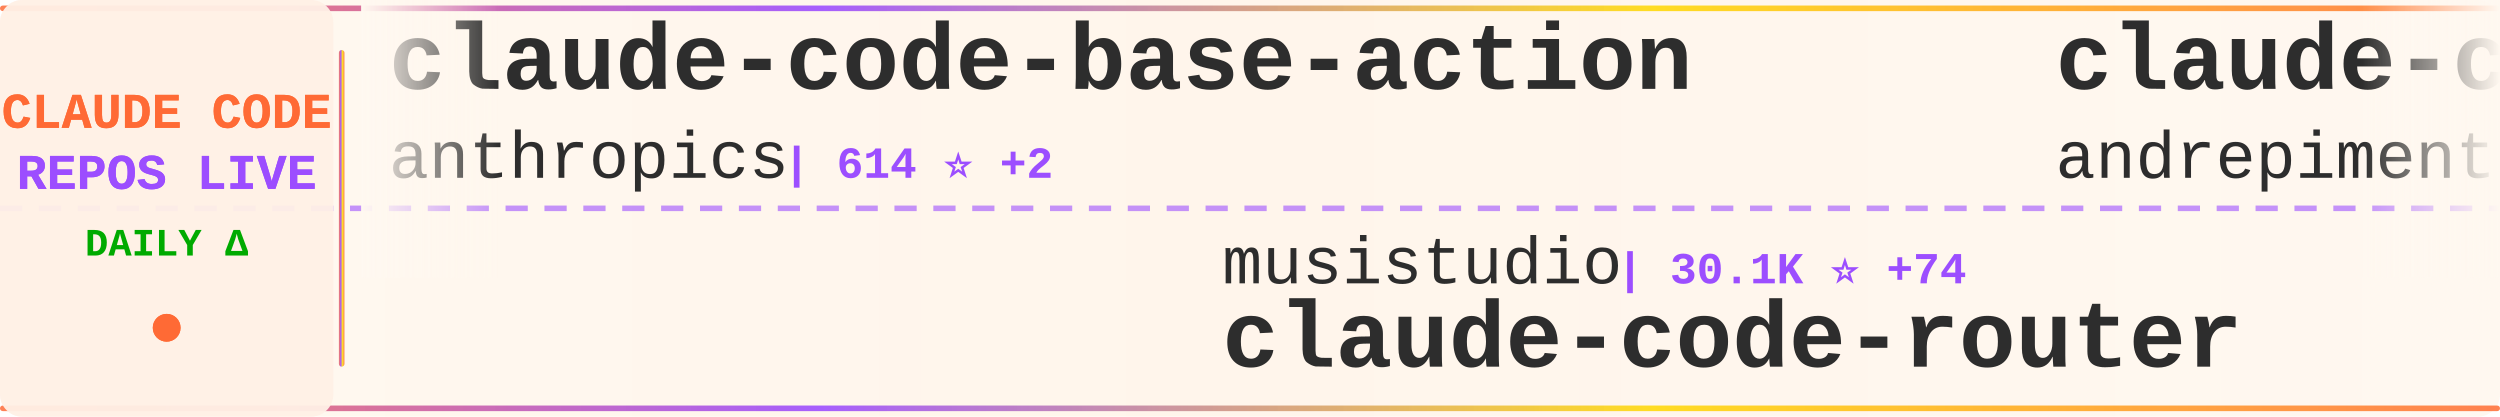
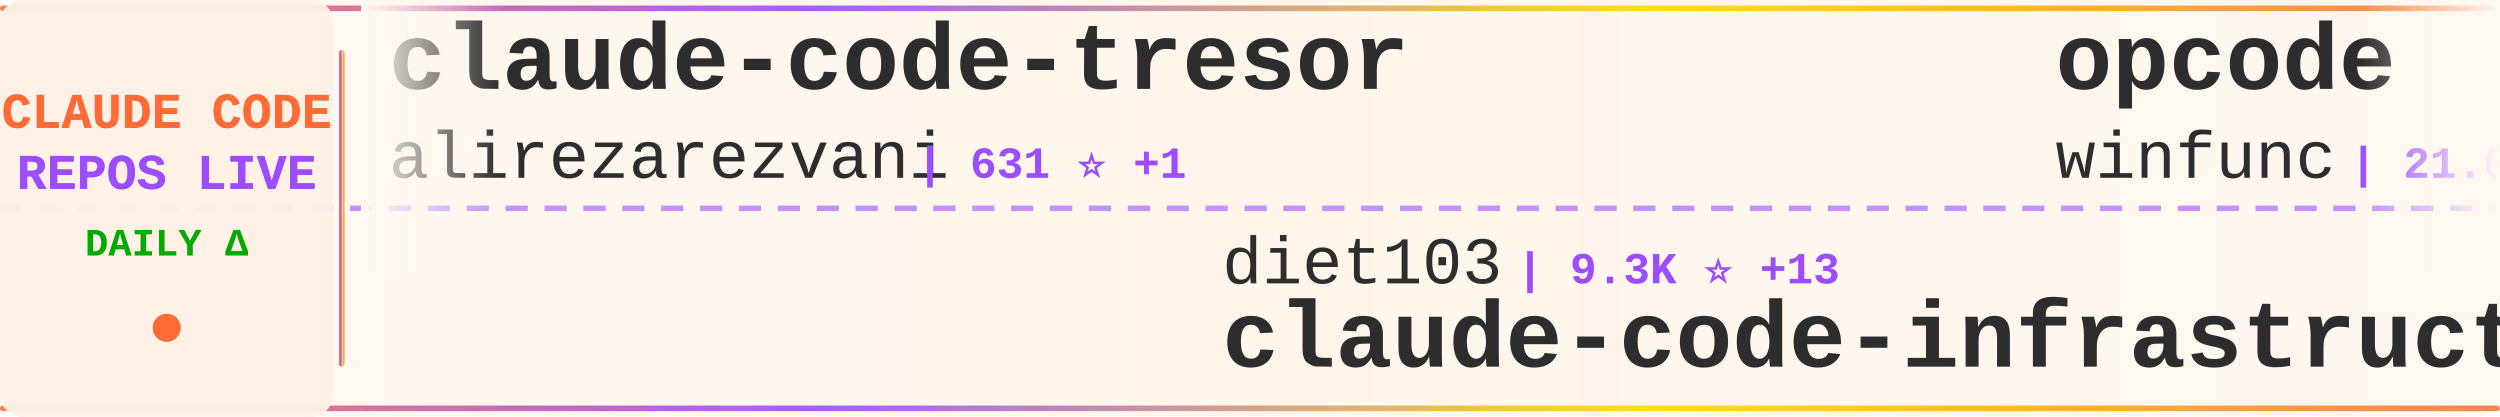
<svg xmlns="http://www.w3.org/2000/svg" width="900" height="150">
  <defs>
    <linearGradient id="tickerBg" x1="0%" y1="0%" x2="100%" y2="0%">
      <stop offset="0%" style="stop-color:#fff8f0;stop-opacity:0.98" />
      <stop offset="50%" style="stop-color:#fff5eb;stop-opacity:1" />
      <stop offset="100%" style="stop-color:#fff8f0;stop-opacity:0.98" />
    </linearGradient>
    <linearGradient id="borderGrad" x1="0%" y1="0%" x2="100%" y2="0%">
      <stop offset="0%" style="stop-color:#FF6B35;stop-opacity:0.85">
        <animate attributeName="stop-opacity" values="0.85;1;0.85" dur="2s" repeatCount="indefinite" />
      </stop>
      <stop offset="33%" style="stop-color:#9C4EFF;stop-opacity:0.9">
        <animate attributeName="stop-opacity" values="0.9;1;0.9" dur="2.2s" repeatCount="indefinite" />
      </stop>
      <stop offset="66%" style="stop-color:#FFD700;stop-opacity:0.85">
        <animate attributeName="stop-opacity" values="0.85;1;0.85" dur="1.8s" repeatCount="indefinite" />
      </stop>
      <stop offset="100%" style="stop-color:#FF6B35;stop-opacity:0.85">
        <animate attributeName="stop-opacity" values="0.85;1;0.85" dur="2s" repeatCount="indefinite" />
      </stop>
    </linearGradient>
    <filter id="textGlow">
      <feGaussianBlur stdDeviation="0.15" result="coloredBlur" />
      <feMerge>
        <feMergeNode in="coloredBlur" />
        <feMergeNode in="SourceGraphic" />
      </feMerge>
    </filter>
    <filter id="metricGlow">
      <feGaussianBlur stdDeviation="0.2" result="coloredBlur" />
      <feMerge>
        <feMergeNode in="coloredBlur" />
        <feMergeNode in="SourceGraphic" />
      </feMerge>
    </filter>
    <linearGradient id="leftFade" x1="0%" y1="0%" x2="100%" y2="0%">
      <stop offset="0%" style="stop-color:#fff8f0;stop-opacity:1" />
      <stop offset="100%" style="stop-color:#fff8f0;stop-opacity:0" />
    </linearGradient>
    <linearGradient id="rightFade" x1="0%" y1="0%" x2="100%" y2="0%">
      <stop offset="0%" style="stop-color:#fff8f0;stop-opacity:0" />
      <stop offset="100%" style="stop-color:#fff8f0;stop-opacity:1" />
    </linearGradient>
  </defs>
  <rect width="900" height="150" fill="url(#tickerBg)" rx="8" />
  <rect x="0" y="2" width="900" height="2" fill="url(#borderGrad)" rx="1" />
  <rect x="0" y="146" width="900" height="2" fill="url(#borderGrad)" rx="1" />
  <line x1="0" y1="75" x2="900" y2="75" stroke="#9C4EFF" stroke-width="2" stroke-dasharray="8 6" opacity="0.6" />
  <rect x="0" y="0" width="120" height="150" fill="#fff0e6" opacity="0.95" rx="8" />
  <text x="60" y="46" font-family="'Courier New', monospace" font-size="18" font-weight="bold" fill="#FF6B35" text-anchor="middle" filter="url(#textGlow)">
    CLAUDE CODE
  </text>
  <text x="60" y="68" font-family="'Courier New', monospace" font-size="18" font-weight="bold" fill="#9C4EFF" text-anchor="middle" filter="url(#textGlow)">
    REPOS LIVE
  </text>
  <text x="60" y="92" font-family="'Courier New', monospace" font-size="14" font-weight="bold" fill="#00aa00" text-anchor="middle">
    DAILY Δ
  </text>
  <circle cx="60" cy="118" r="5" fill="#FF6B35" filter="url(#metricGlow)">
    <animate attributeName="r" values="4;6;4" dur="1.5s" repeatCount="indefinite" />
    <animate attributeName="opacity" values="0.6;1;0.6" dur="1.5s" repeatCount="indefinite" />
  </circle>
  <rect x="122" y="18" width="2" height="114" fill="url(#borderGrad)" rx="1" />
  <clipPath id="tickerClip">
    <rect x="130" y="0" width="770" height="150" />
  </clipPath>
  <g clip-path="url(#tickerClip)">
    <g id="tickerItems">
      <animateTransform attributeName="transform" attributeType="XML" type="translate" from="0 0" to="-3000 0" dur="54s" repeatCount="indefinite" />
      <g transform="translate(0, 0)">
-         <text x="140" y="32" font-family="'Courier New', monospace" font-size="34" font-weight="bold" fill="#2d2d2d">claude-code-base-action</text>
-         <text x="140" y="64" font-family="'Courier New', monospace" font-size="24" font-weight="normal" fill="#2d2d2d" opacity="1.0">anthropics</text>
-         <text x="282" y="64" font-family="'Courier New', monospace" font-size="16" font-weight="bold" fill="#9C4EFF"> | 614 ⭐ +2</text>
+         <text x="140" y="32" font-family="'Courier New', monospace" font-size="34" font-weight="bold" fill="#2d2d2d">claude-code-tresor</text>
+         <text x="140" y="64" font-family="'Courier New', monospace" font-size="24" font-weight="normal" fill="#2d2d2d" opacity="1.0">alirezarezvani</text>
+         <text x="330" y="64" font-family="'Courier New', monospace" font-size="16" font-weight="bold" fill="#9C4EFF"> | 631 ⭐ +1</text>
      </g>
      <g transform="translate(300, 0)">
-         <text x="140" y="102" font-family="'Courier New', monospace" font-size="24" font-weight="normal" fill="#2d2d2d" opacity="1.0">musistudio</text>
-         <text x="282" y="102" font-family="'Courier New', monospace" font-size="16" font-weight="bold" fill="#9C4EFF"> | 30.1K ⭐ +74</text>
-         <text x="140" y="132" font-family="'Courier New', monospace" font-size="34" font-weight="bold" fill="#2d2d2d">claude-code-router</text>
+         <text x="140" y="102" font-family="'Courier New', monospace" font-size="24" font-weight="normal" fill="#2d2d2d" opacity="1.0">diet103</text>
+         <text x="246" y="102" font-family="'Courier New', monospace" font-size="16" font-weight="bold" fill="#9C4EFF"> | 9.3K ⭐ +13</text>
+         <text x="140" y="132" font-family="'Courier New', monospace" font-size="34" font-weight="bold" fill="#2d2d2d">claude-code-infrastructu...</text>
      </g>
      <g transform="translate(600, 0)">
-         <text x="140" y="32" font-family="'Courier New', monospace" font-size="34" font-weight="bold" fill="#2d2d2d">claude-code-chat</text>
-         <text x="140" y="64" font-family="'Courier New', monospace" font-size="24" font-weight="normal" fill="#2d2d2d" opacity="1.0">andrepimenta</text>
-         <text x="306" y="64" font-family="'Courier New', monospace" font-size="16" font-weight="bold" fill="#9C4EFF"> | 1.0K ⭐ +1</text>
+         <text x="140" y="32" font-family="'Courier New', monospace" font-size="34" font-weight="bold" fill="#2d2d2d">opcode</text>
+         <text x="140" y="64" font-family="'Courier New', monospace" font-size="24" font-weight="normal" fill="#2d2d2d" opacity="1.0">winfunc</text>
+         <text x="246" y="64" font-family="'Courier New', monospace" font-size="16" font-weight="bold" fill="#9C4EFF"> | 21.0K ⭐ +22</text>
      </g>
      <g transform="translate(900, 0)">
-         <text x="140" y="102" font-family="'Courier New', monospace" font-size="24" font-weight="normal" fill="#2d2d2d" opacity="1.0">sugyan</text>
-         <text x="234" y="102" font-family="'Courier New', monospace" font-size="16" font-weight="bold" fill="#9C4EFF"> | 971 ⭐ +2</text>
-         <text x="140" y="132" font-family="'Courier New', monospace" font-size="34" font-weight="bold" fill="#2d2d2d">claude-code-webui</text>
+         <text x="140" y="102" font-family="'Courier New', monospace" font-size="24" font-weight="normal" fill="#2d2d2d" opacity="1.0">anthropics</text>
+         <text x="282" y="102" font-family="'Courier New', monospace" font-size="16" font-weight="bold" fill="#9C4EFF"> | 3.9K ⭐ +19</text>
+         <text x="140" y="132" font-family="'Courier New', monospace" font-size="34" font-weight="bold" fill="#2d2d2d">claude-code-security-rev...</text>
      </g>
      <g transform="translate(1200, 0)">
-         <text x="140" y="32" font-family="'Courier New', monospace" font-size="34" font-weight="bold" fill="#2d2d2d">claude-code-ide.el</text>
-         <text x="140" y="64" font-family="'Courier New', monospace" font-size="24" font-weight="normal" fill="#2d2d2d" opacity="1.0">manzaltu</text>
-         <text x="258" y="64" font-family="'Courier New', monospace" font-size="16" font-weight="bold" fill="#9C4EFF"> | 1.4K ⭐ +2</text>
+         <text x="140" y="32" font-family="'Courier New', monospace" font-size="34" font-weight="bold" fill="#2d2d2d">Claude-Code-Development-...</text>
+         <text x="140" y="64" font-family="'Courier New', monospace" font-size="24" font-weight="normal" fill="#2d2d2d" opacity="1.0">peterkrueck</text>
+         <text x="294" y="64" font-family="'Courier New', monospace" font-size="16" font-weight="bold" fill="#9C4EFF"> | 1.3K ⭐ +1</text>
      </g>
      <g transform="translate(1500, 0)">
-         <text x="140" y="102" font-family="'Courier New', monospace" font-size="24" font-weight="normal" fill="#2d2d2d" opacity="1.0">severity1</text>
-         <text x="270" y="102" font-family="'Courier New', monospace" font-size="16" font-weight="bold" fill="#9C4EFF"> | 1.3K ⭐ +2</text>
-         <text x="140" y="132" font-family="'Courier New', monospace" font-size="34" font-weight="bold" fill="#2d2d2d">claude-code-prompt-impro...</text>
+         <text x="140" y="102" font-family="'Courier New', monospace" font-size="24" font-weight="normal" fill="#2d2d2d" opacity="1.0">anthropics</text>
+         <text x="282" y="102" font-family="'Courier New', monospace" font-size="16" font-weight="bold" fill="#9C4EFF"> | 80.6K ⭐ +505</text>
+         <text x="140" y="132" font-family="'Courier New', monospace" font-size="34" font-weight="bold" fill="#2d2d2d">claude-code</text>
      </g>
      <g transform="translate(1800, 0)">
-         <text x="140" y="32" font-family="'Courier New', monospace" font-size="34" font-weight="bold" fill="#2d2d2d">Claude-Code-x-OpenClaw-G...</text>
-         <text x="140" y="64" font-family="'Courier New', monospace" font-size="24" font-weight="normal" fill="#2d2d2d" opacity="1.0">KimYx0207</text>
-         <text x="270" y="64" font-family="'Courier New', monospace" font-size="16" font-weight="bold" fill="#9C4EFF"> | 2.2K ⭐ +37</text>
+         <text x="140" y="32" font-family="'Courier New', monospace" font-size="34" font-weight="bold" fill="#2d2d2d">claudecodeui</text>
+         <text x="140" y="64" font-family="'Courier New', monospace" font-size="24" font-weight="normal" fill="#2d2d2d" opacity="1.0">siteboon</text>
+         <text x="258" y="64" font-family="'Courier New', monospace" font-size="16" font-weight="bold" fill="#9C4EFF"> | 8.7K ⭐ +60</text>
      </g>
      <g transform="translate(2100, 0)">
-         <text x="140" y="102" font-family="'Courier New', monospace" font-size="24" font-weight="normal" fill="#2d2d2d" opacity="1.0">lst97</text>
-         <text x="222" y="102" font-family="'Courier New', monospace" font-size="16" font-weight="bold" fill="#9C4EFF"> | 1.5K ⭐ +5</text>
-         <text x="140" y="132" font-family="'Courier New', monospace" font-size="34" font-weight="bold" fill="#2d2d2d">claude-code-sub-agents</text>
+         <text x="140" y="102" font-family="'Courier New', monospace" font-size="24" font-weight="normal" fill="#2d2d2d" opacity="1.0">anthropics</text>
+         <text x="282" y="102" font-family="'Courier New', monospace" font-size="16" font-weight="bold" fill="#9C4EFF"> | 13.6K ⭐ +796</text>
+         <text x="140" y="132" font-family="'Courier New', monospace" font-size="34" font-weight="bold" fill="#2d2d2d">claude-plugins-official</text>
      </g>
      <g transform="translate(2400, 0)">
-         <text x="140" y="32" font-family="'Courier New', monospace" font-size="34" font-weight="bold" fill="#2d2d2d">claude-code-config</text>
-         <text x="140" y="64" font-family="'Courier New', monospace" font-size="24" font-weight="normal" fill="#2d2d2d" opacity="1.0">jarrodwatts</text>
-         <text x="294" y="64" font-family="'Courier New', monospace" font-size="16" font-weight="bold" fill="#9C4EFF"> | 986 ⭐ +5</text>
+         <text x="140" y="32" font-family="'Courier New', monospace" font-size="34" font-weight="bold" fill="#2d2d2d">compound-engineering-plu...</text>
+         <text x="140" y="64" font-family="'Courier New', monospace" font-size="24" font-weight="normal" fill="#2d2d2d" opacity="1.0">EveryInc</text>
+         <text x="258" y="64" font-family="'Courier New', monospace" font-size="16" font-weight="bold" fill="#9C4EFF"> | 10.7K ⭐ +84</text>
      </g>
      <g transform="translate(2700, 0)">
-         <text x="140" y="102" font-family="'Courier New', monospace" font-size="24" font-weight="normal" fill="#2d2d2d" opacity="1.0">catlog22</text>
-         <text x="258" y="102" font-family="'Courier New', monospace" font-size="16" font-weight="bold" fill="#9C4EFF"> | 1.5K ⭐ +7</text>
-         <text x="140" y="132" font-family="'Courier New', monospace" font-size="34" font-weight="bold" fill="#2d2d2d">Claude-Code-Workflow</text>
+         <text x="140" y="102" font-family="'Courier New', monospace" font-size="24" font-weight="normal" fill="#2d2d2d" opacity="1.0">ding113</text>
+         <text x="246" y="102" font-family="'Courier New', monospace" font-size="16" font-weight="bold" fill="#9C4EFF"> | 2.0K ⭐ +22</text>
+         <text x="140" y="132" font-family="'Courier New', monospace" font-size="34" font-weight="bold" fill="#2d2d2d">claude-code-hub</text>
      </g>
      <g transform="translate(3000, 0)">
-         <text x="140" y="32" font-family="'Courier New', monospace" font-size="34" font-weight="bold" fill="#2d2d2d">claude-code-base-action</text>
-         <text x="140" y="64" font-family="'Courier New', monospace" font-size="24" font-weight="normal" fill="#2d2d2d" opacity="1.0">anthropics</text>
-         <text x="282" y="64" font-family="'Courier New', monospace" font-size="16" font-weight="bold" fill="#9C4EFF"> | 614 ⭐ +2</text>
+         <text x="140" y="32" font-family="'Courier New', monospace" font-size="34" font-weight="bold" fill="#2d2d2d">claude-code-tresor</text>
+         <text x="140" y="64" font-family="'Courier New', monospace" font-size="24" font-weight="normal" fill="#2d2d2d" opacity="1.0">alirezarezvani</text>
+         <text x="330" y="64" font-family="'Courier New', monospace" font-size="16" font-weight="bold" fill="#9C4EFF"> | 631 ⭐ +1</text>
      </g>
      <g transform="translate(3300, 0)">
-         <text x="140" y="102" font-family="'Courier New', monospace" font-size="24" font-weight="normal" fill="#2d2d2d" opacity="1.0">musistudio</text>
-         <text x="282" y="102" font-family="'Courier New', monospace" font-size="16" font-weight="bold" fill="#9C4EFF"> | 30.1K ⭐ +74</text>
-         <text x="140" y="132" font-family="'Courier New', monospace" font-size="34" font-weight="bold" fill="#2d2d2d">claude-code-router</text>
+         <text x="140" y="102" font-family="'Courier New', monospace" font-size="24" font-weight="normal" fill="#2d2d2d" opacity="1.0">diet103</text>
+         <text x="246" y="102" font-family="'Courier New', monospace" font-size="16" font-weight="bold" fill="#9C4EFF"> | 9.3K ⭐ +13</text>
+         <text x="140" y="132" font-family="'Courier New', monospace" font-size="34" font-weight="bold" fill="#2d2d2d">claude-code-infrastructu...</text>
      </g>
      <g transform="translate(3600, 0)">
-         <text x="140" y="32" font-family="'Courier New', monospace" font-size="34" font-weight="bold" fill="#2d2d2d">claude-code-chat</text>
-         <text x="140" y="64" font-family="'Courier New', monospace" font-size="24" font-weight="normal" fill="#2d2d2d" opacity="1.0">andrepimenta</text>
-         <text x="306" y="64" font-family="'Courier New', monospace" font-size="16" font-weight="bold" fill="#9C4EFF"> | 1.0K ⭐ +1</text>
+         <text x="140" y="32" font-family="'Courier New', monospace" font-size="34" font-weight="bold" fill="#2d2d2d">opcode</text>
+         <text x="140" y="64" font-family="'Courier New', monospace" font-size="24" font-weight="normal" fill="#2d2d2d" opacity="1.0">winfunc</text>
+         <text x="246" y="64" font-family="'Courier New', monospace" font-size="16" font-weight="bold" fill="#9C4EFF"> | 21.0K ⭐ +22</text>
      </g>
      <g transform="translate(3900, 0)">
-         <text x="140" y="102" font-family="'Courier New', monospace" font-size="24" font-weight="normal" fill="#2d2d2d" opacity="1.0">sugyan</text>
-         <text x="234" y="102" font-family="'Courier New', monospace" font-size="16" font-weight="bold" fill="#9C4EFF"> | 971 ⭐ +2</text>
-         <text x="140" y="132" font-family="'Courier New', monospace" font-size="34" font-weight="bold" fill="#2d2d2d">claude-code-webui</text>
+         <text x="140" y="102" font-family="'Courier New', monospace" font-size="24" font-weight="normal" fill="#2d2d2d" opacity="1.0">anthropics</text>
+         <text x="282" y="102" font-family="'Courier New', monospace" font-size="16" font-weight="bold" fill="#9C4EFF"> | 3.9K ⭐ +19</text>
+         <text x="140" y="132" font-family="'Courier New', monospace" font-size="34" font-weight="bold" fill="#2d2d2d">claude-code-security-rev...</text>
      </g>
    </g>
  </g>
  <rect x="130" y="0" width="50" height="100" fill="url(#leftFade)" />
  <rect x="850" y="0" width="50" height="100" fill="url(#rightFade)" />
</svg>
